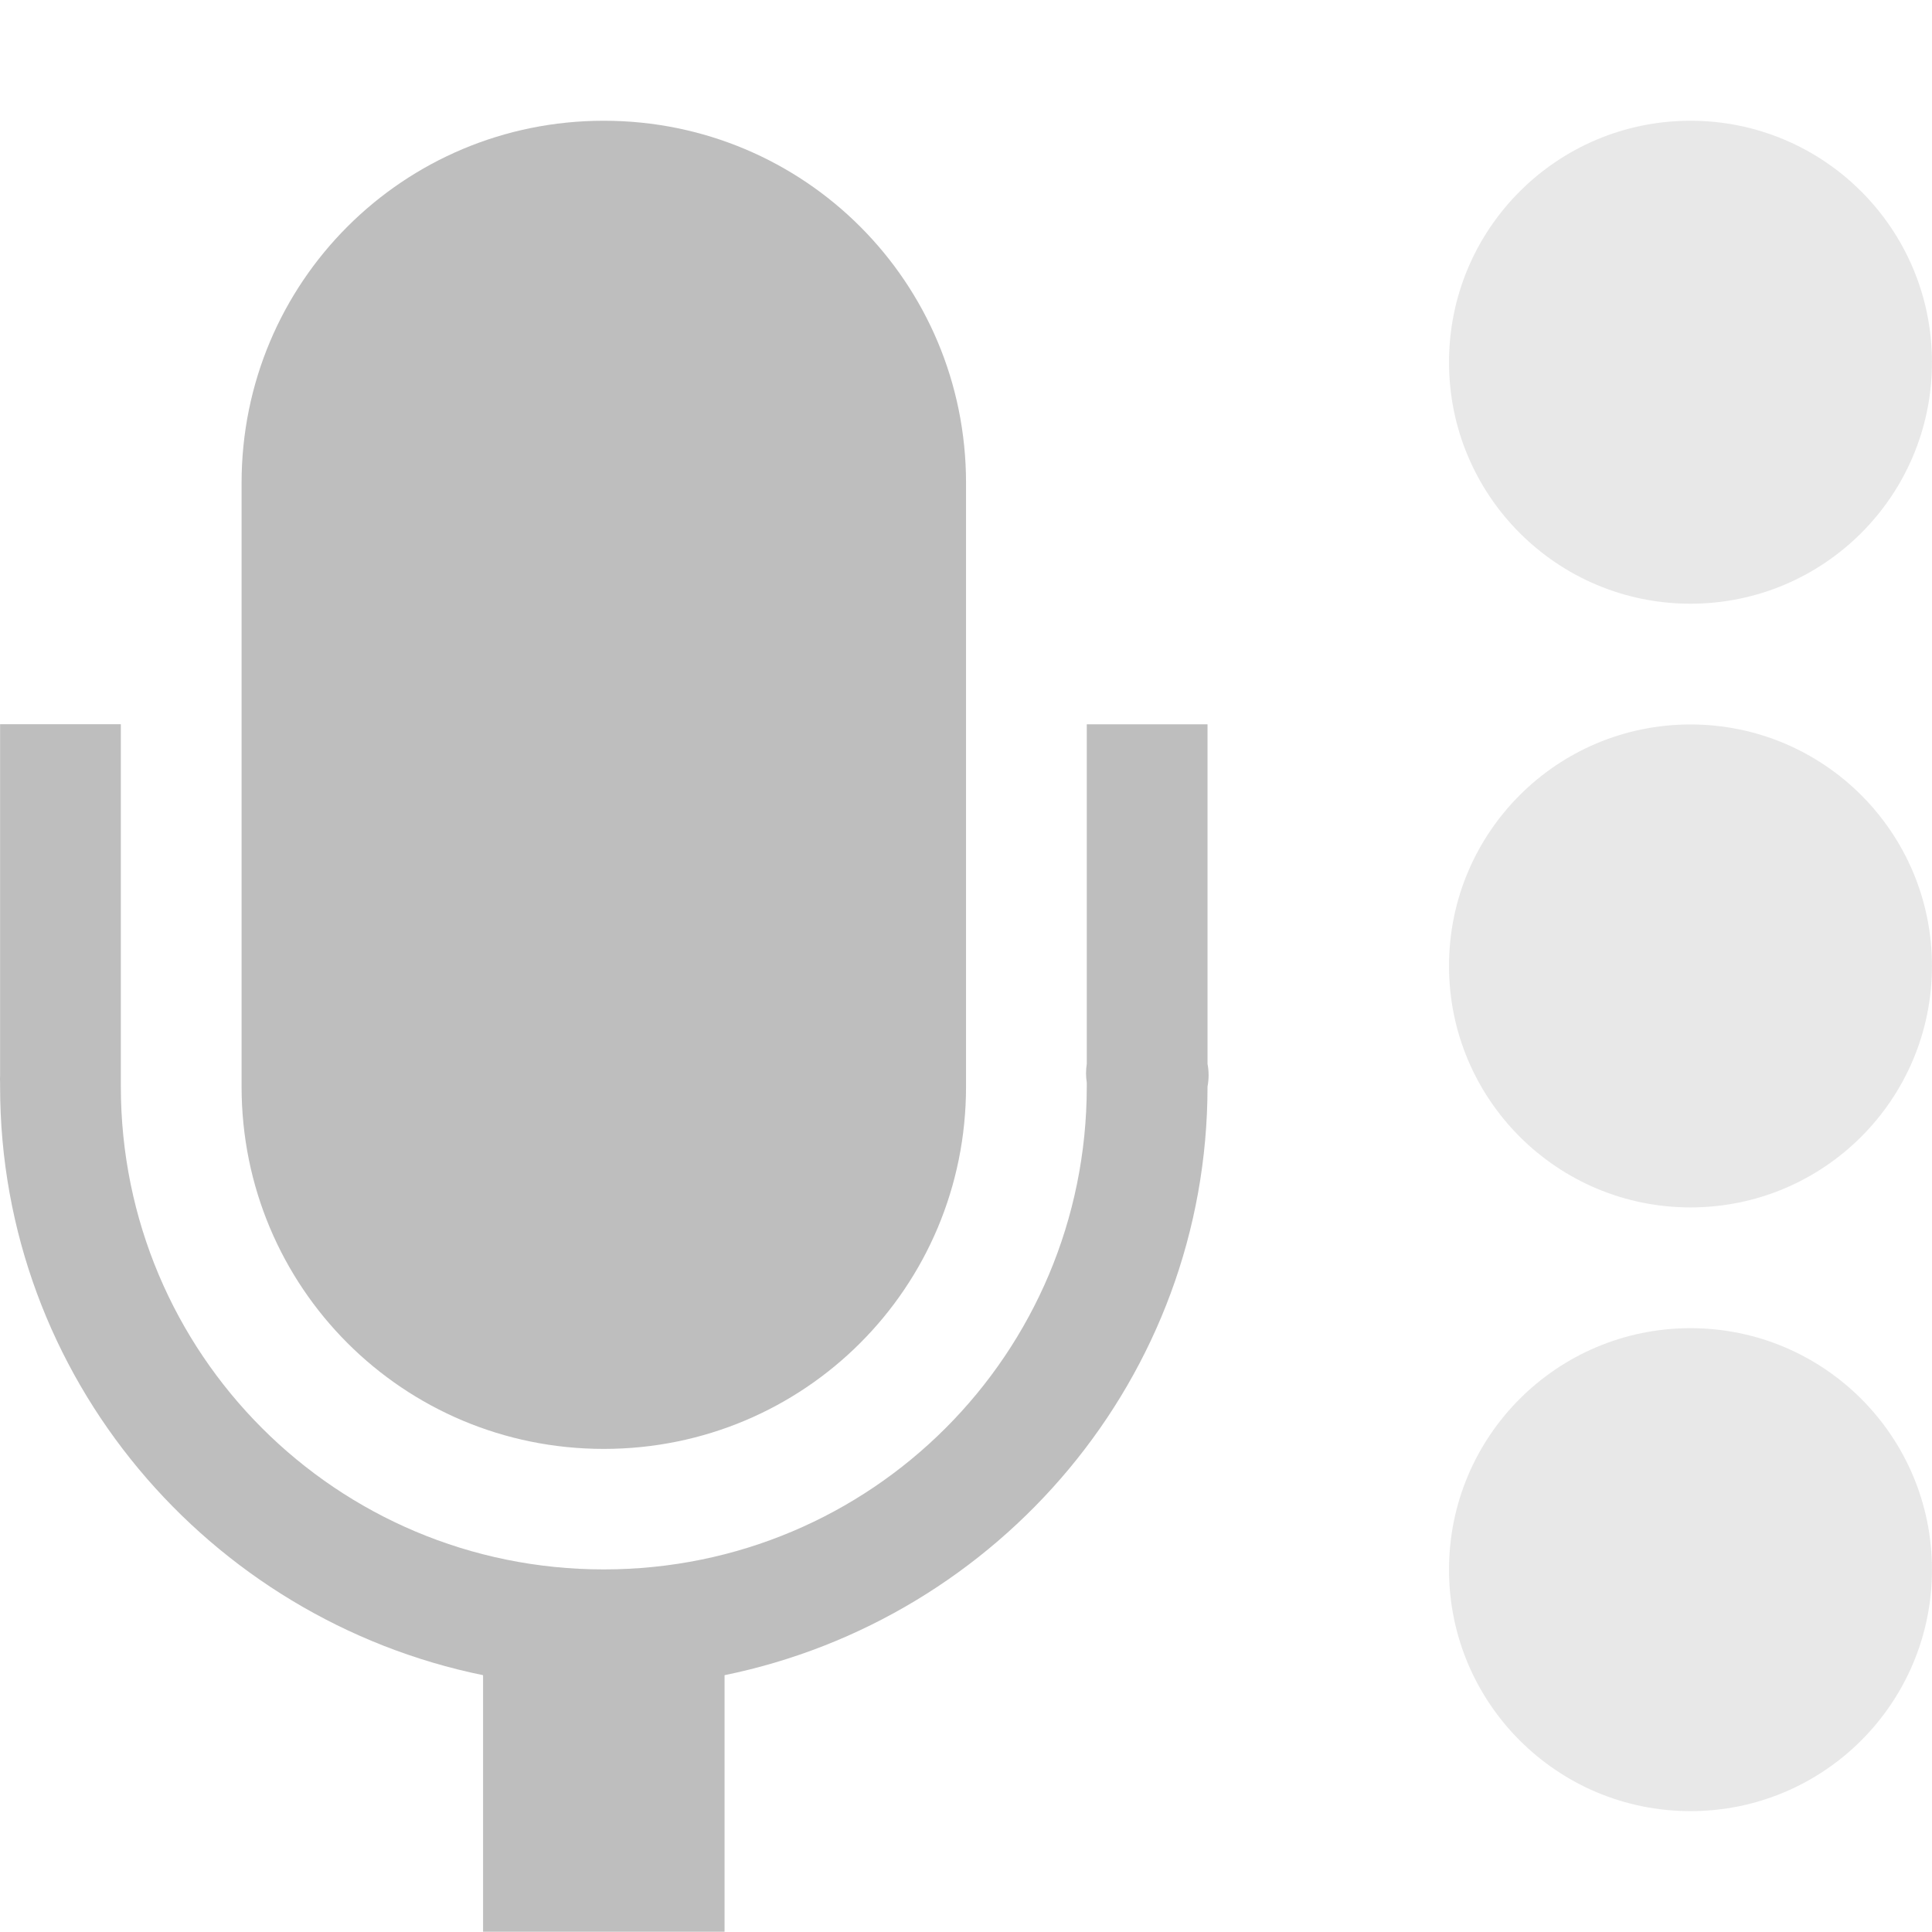
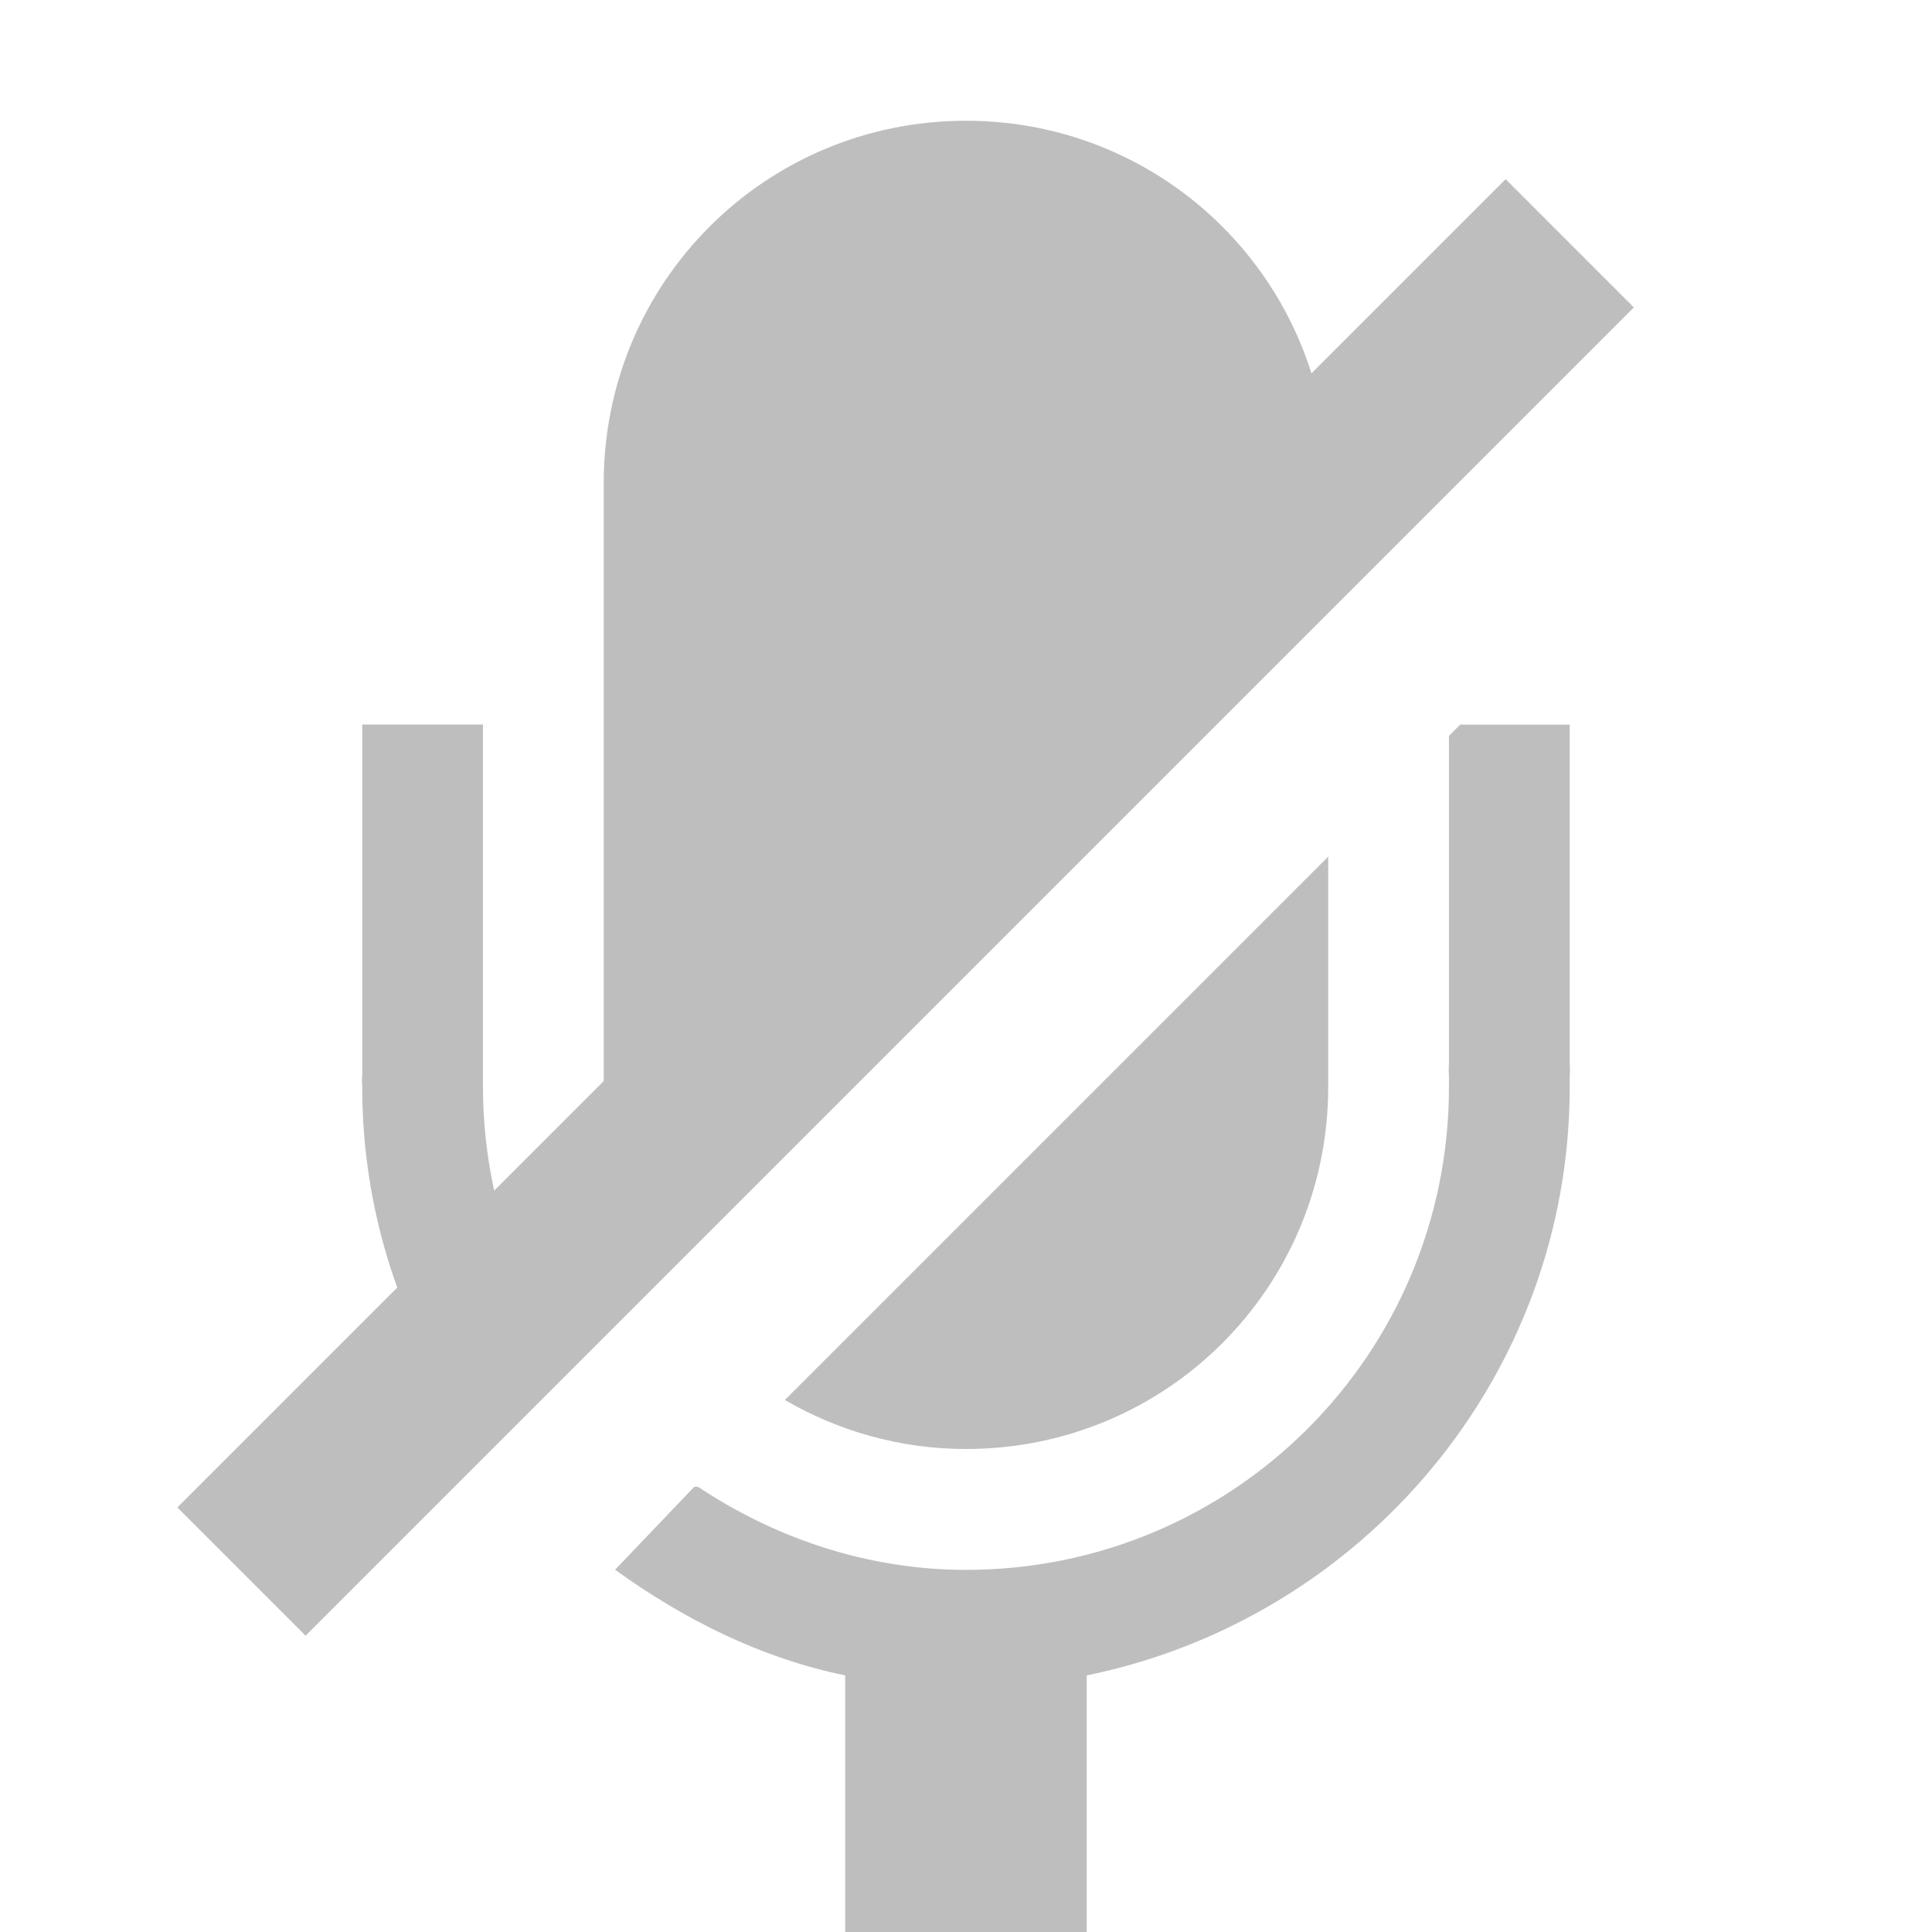
- <svg xmlns="http://www.w3.org/2000/svg" xmlns:ns1="http://www.openswatchbook.org/uri/2009/osb" height="16" id="svg7384" style="enable-background:new" version="1.1" width="16.001">
+ <svg xmlns="http://www.w3.org/2000/svg" xmlns:ns1="http://www.openswatchbook.org/uri/2009/osb" height="16" id="svg7384" style="enable-background:new" version="1.1" width="16">
  <defs id="defs7386">
    <linearGradient id="linearGradient5606" ns1:paint="solid">
      <stop id="stop5608" offset="0" style="stop-color:#000000;stop-opacity:1;" />
    </linearGradient>
    <filter color-interpolation-filters="sRGB" id="filter7554">
      <feBlend id="feBlend7556" in2="BackgroundImage" mode="darken" />
    </filter>
  </defs>
-   <g id="layer9" style="display:inline" transform="translate(-340.9992,363)">
-     <path d="m 346,-362 c -1.662,0 -3,1.338 -3,3 l 0,5 c 0,1.662 1.338,3 3,3 1.662,0 3,-1.338 3,-3 l 0,-5 c 0,-1.662 -1.338,-3 -3,-3 z m -5,5 0,2.906 a 0.5,0.5 0 0 0 0,0.062 l 0,0.031 c 0,2.409 1.726,4.41 4,4.875 l 0,2.125 2,0 0,-2.125 c 2.274,-0.465 4,-2.466 4,-4.875 a 0.5,0.5 0 0 0 0,-0.188 l 0,-2.812 -1,0 0,2.812 a 0.5,0.5 0 0 0 0,0.156 l 0,0.031 c 0,2.213 -1.785,4 -4,4 -2.215,0 -4,-1.787 -4,-4 a 0.5,0.5 0 0 0 0,-0.031 l 0,-2.969 -1,0 z" id="rect5744" style="color:#bebebe;fill:#bebebe;fill-opacity:1;fill-rule:nonzero;stroke:none;stroke-width:2;marker:none;visibility:visible;display:inline;overflow:visible" />
-     <path d="m 355,-357 c -1.105,0 -2,0.895 -2,2 0,1.105 0.895,2 2,2 1.105,0 2,-0.895 2,-2 0,-1.105 -0.895,-2 -2,-2 z" id="path5753" style="opacity:0.35;color:#bebebe;fill:#bebebe;fill-opacity:1;fill-rule:nonzero;stroke:none;stroke-width:2;marker:none;visibility:visible;display:inline;overflow:visible;enable-background:accumulate" />
-     <path d="m 355,-362 c -1.105,0 -2,0.895 -2,2 0,1.105 0.895,2 2,2 1.105,0 2,-0.895 2,-2 0,-1.105 -0.895,-2 -2,-2 z" id="path5755" style="opacity:0.35;color:#bebebe;fill:#bebebe;fill-opacity:1;fill-rule:nonzero;stroke:none;stroke-width:2;marker:none;visibility:visible;display:inline;overflow:visible;enable-background:accumulate" />
-     <path d="m 355,-352 c -1.105,0 -2,0.895 -2,2 0,1.105 0.895,2 2,2 1.105,0 2,-0.895 2,-2 0,-1.105 -0.895,-2 -2,-2 z" id="path5759" style="opacity:0.35;color:#bebebe;fill:#bebebe;fill-opacity:1;fill-rule:nonzero;stroke:none;stroke-width:2;marker:none;visibility:visible;display:inline;overflow:visible;enable-background:accumulate" />
+   <g id="layer9" style="display:inline" transform="translate(-341.0002,323)">
+     <path d="m 349,-322 c -1.662,0 -3,1.338 -3,3 l 0,2 0,3 c 0,0.564 0.169,1.082 0.438,1.531 l 5.562,-5.531 0,-0.031 0,-0.969 c 0,-1.662 -1.338,-3 -3,-3 z m -5,5 0,2.906 a 0.5,0.5 0 0 0 0,0.094 c 0,1.118 0.374,2.139 1,2.969 l 0.688,-0.688 c -0.005,-0.007 0.005,-0.024 0,-0.031 -0.431,-0.638 -0.688,-1.42 -0.688,-2.25 a 0.5,0.5 0 0 0 0,-0.031 l 0,-2.969 -1,0 z m 9.094,0 -0.094,0.094 0,2.719 a 0.5,0.5 0 0 0 0,0.094 l -5e-5,0.094 c 0,2.213 -1.785,4 -4,4 -0.821,0 -1.585,-0.266 -2.219,-0.688 l -0.031,0 L 346.094,-310 c 0.565,0.407 1.2,0.73 1.906,0.875 l 0,2.125 2,0 0,-2.125 c 2.274,-0.465 4,-2.466 4,-4.875 a 0.5,0.5 0 0 0 0,-0.031 l 0,-0.062 a 0.5,0.5 0 0 0 0,-0.094 l 0,-2.812 -0.906,0 z m -1.094,1.094 -4.5,4.5 c 0.442,0.256 0.951,0.406 1.5,0.406 1.662,0 3,-1.338 3,-3 l 0,-1.906 z" id="path6337" style="color:#bebebe;fill:#bebebe;fill-opacity:1;fill-rule:nonzero;stroke:none;stroke-width:2;marker:none;visibility:visible;display:inline;overflow:visible" />
+     <path d="m 353.469,-321.516 -11,11 1.062,1.062 11,-11 -1.062,-1.062 z" id="path6365" style="font-size:medium;font-style:normal;font-variant:normal;font-weight:normal;font-stretch:normal;text-indent:0;text-align:start;text-decoration:none;line-height:normal;letter-spacing:normal;word-spacing:normal;text-transform:none;direction:ltr;block-progression:tb;writing-mode:lr-tb;text-anchor:start;baseline-shift:baseline;color:#000000;fill:#bebebe;fill-opacity:1;stroke:none;stroke-width:1.5;marker:none;visibility:visible;display:inline;overflow:visible;enable-background:accumulate;font-family:Sans;-inkscape-font-specification:Sans" />
  </g>
-   <g id="layer10" style="display:inline;filter:url(#filter7554)" transform="translate(-340.9992,363)" />
-   <g id="layer1" style="display:inline" transform="translate(-99.99902,-254)" />
-   <g id="layer14" style="display:inline" transform="translate(-340.9992,363)" />
-   <g id="layer15" style="display:inline" transform="translate(-340.9992,363)" />
-   <g id="g71291" style="display:inline" transform="translate(-340.9992,363)" />
-   <g id="layer2" style="display:inline" transform="translate(-99.99902,-104)" />
-   <g id="g6058" style="display:inline" transform="translate(-99.99902,-104)" />
-   <g id="layer12" style="display:inline" transform="translate(-340.9992,363)" />
+   <g id="layer10" style="display:inline;filter:url(#filter7554)" transform="translate(-341.0002,323)" />
+   <g id="layer1" style="display:inline" transform="translate(-100,-294)" />
+   <g id="layer14" style="display:inline" transform="translate(-341.0002,323)" />
+   <g id="layer15" style="display:inline" transform="translate(-341.0002,323)" />
+   <g id="g71291" style="display:inline" transform="translate(-341.0002,323)" />
+   <g id="layer2" style="display:inline" transform="translate(-100,-144)" />
+   <g id="g6058" style="display:inline" transform="translate(-100,-144)" />
+   <g id="layer12" style="display:inline" transform="translate(-341.0002,323)" />
</svg>
